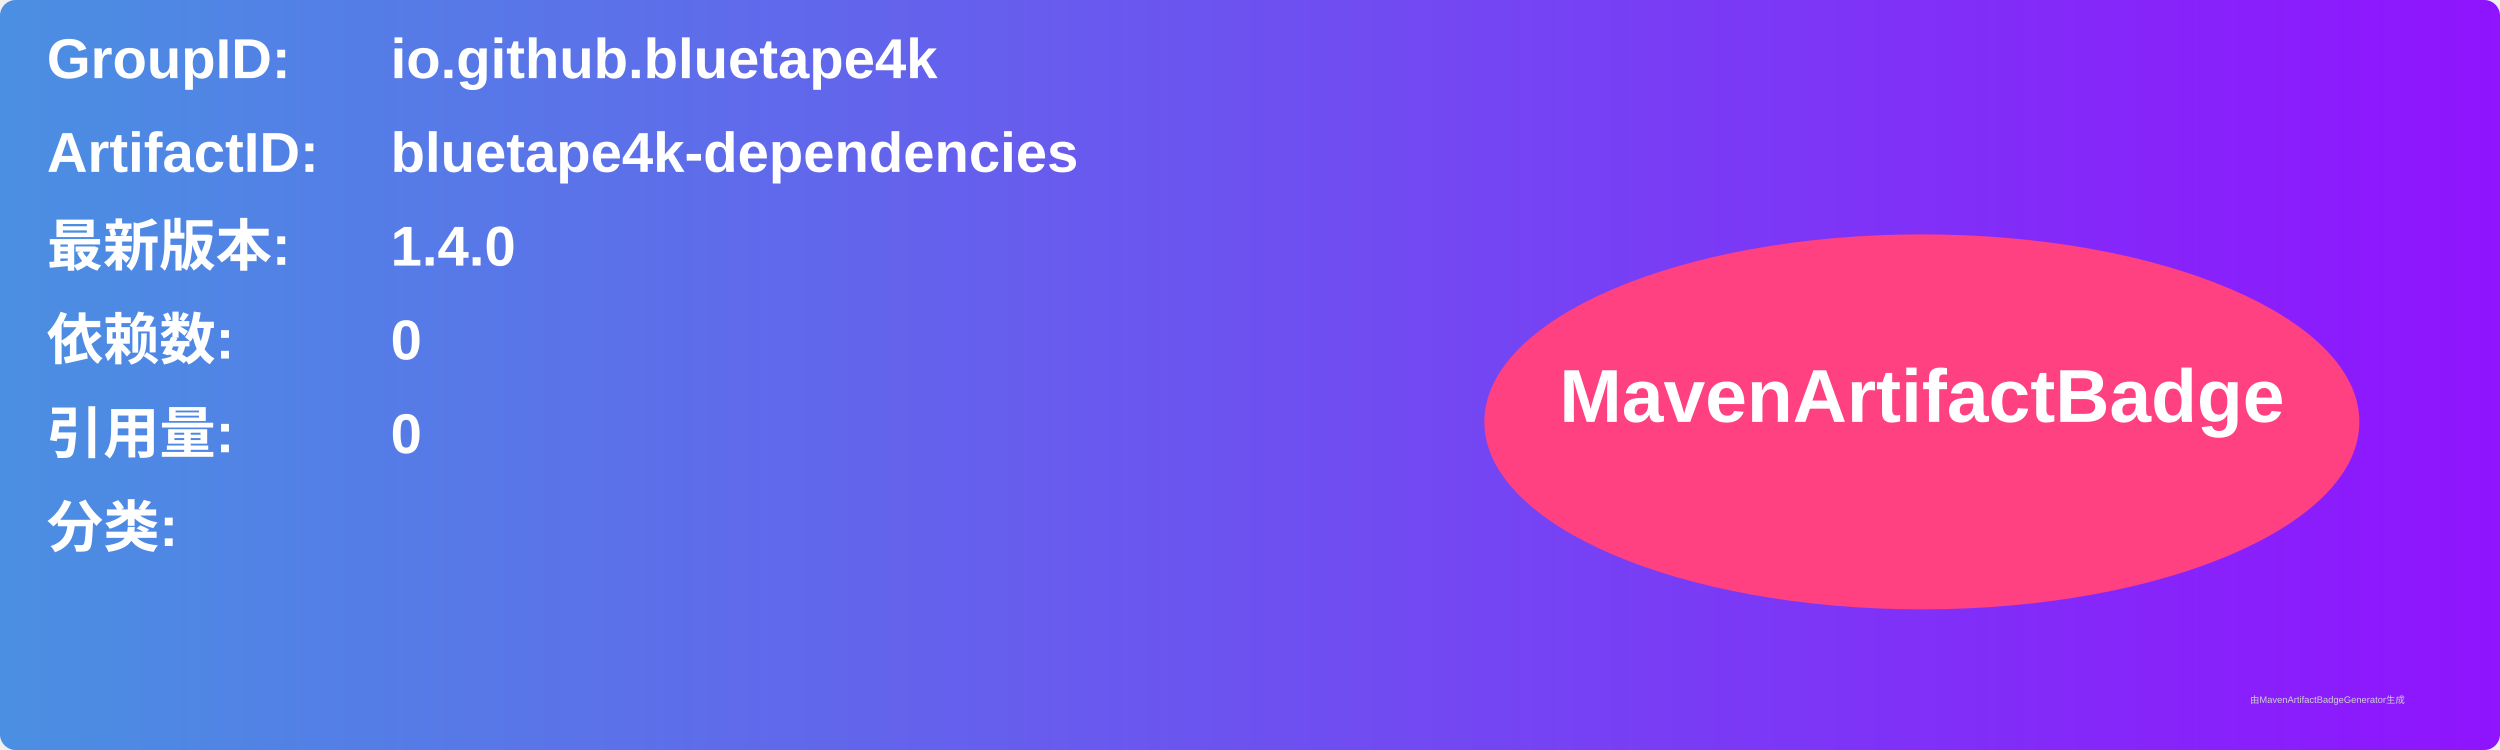
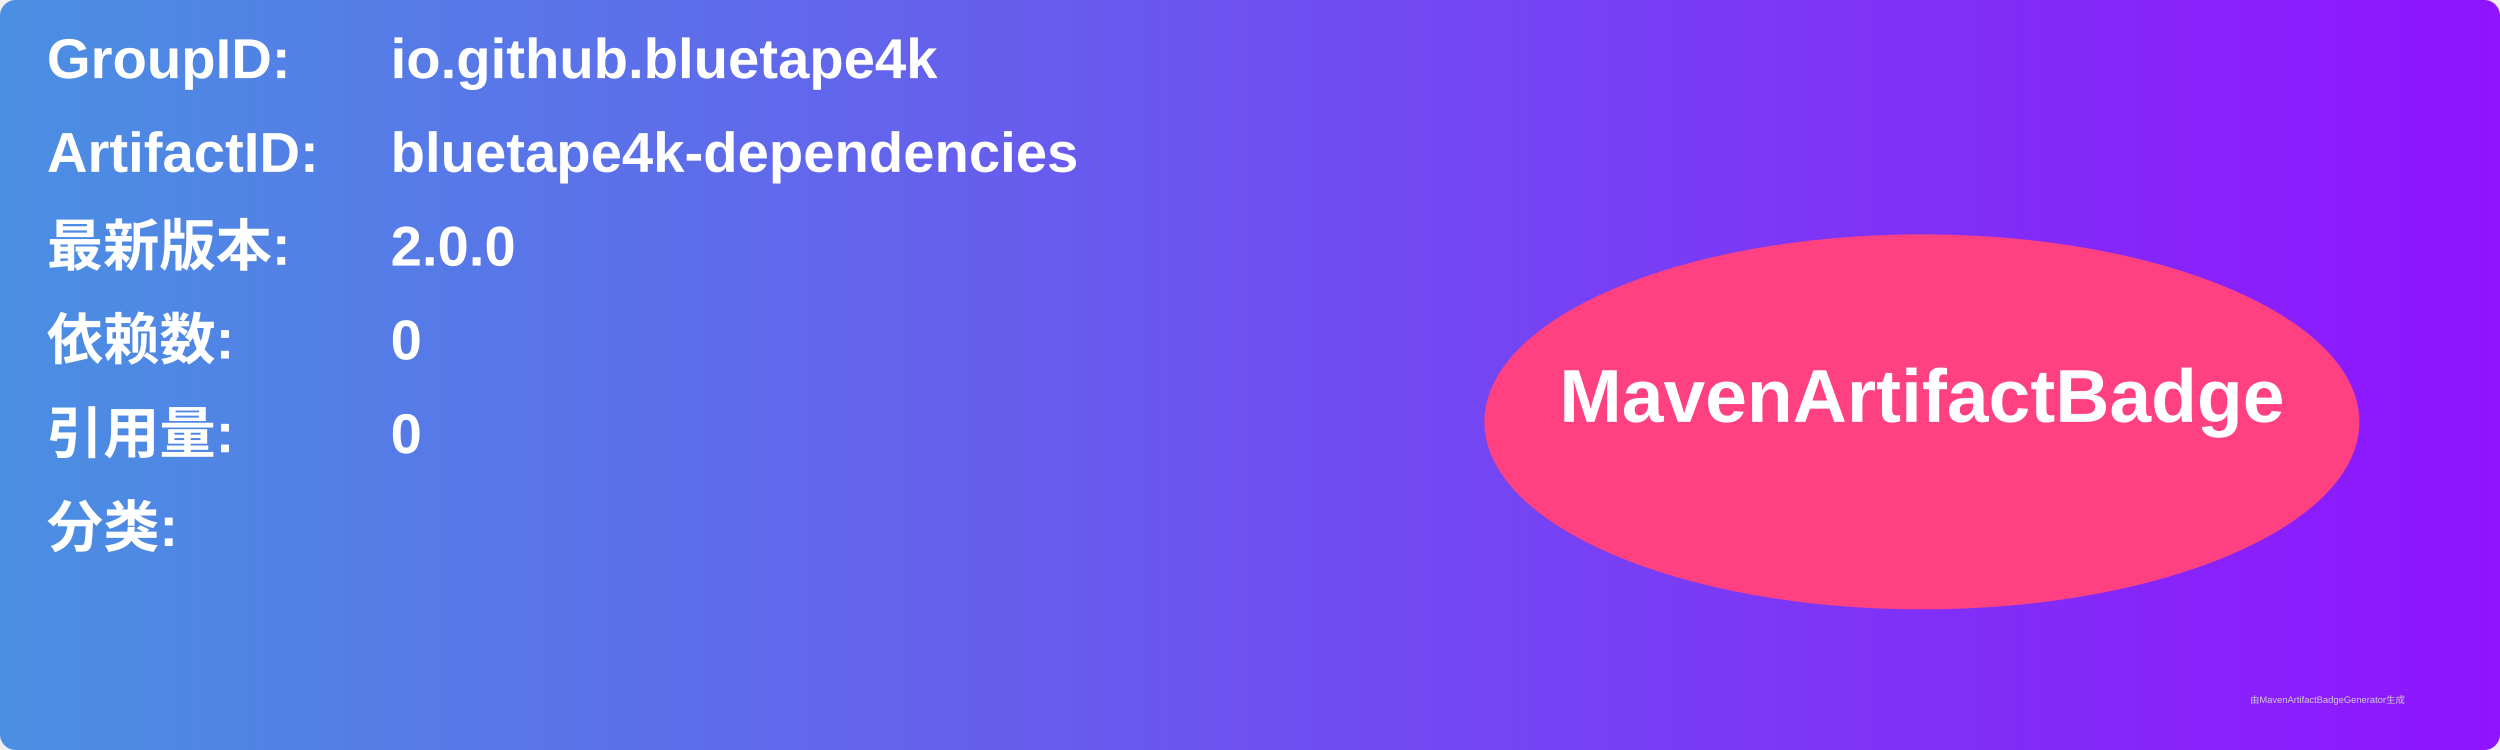
<svg xmlns="http://www.w3.org/2000/svg" width="800" height="240" viewBox="0 0 800 240">
  <linearGradient id="grad" x1="0%" y1="0%" x2="100%" y2="0%">
    <stop offset="0%" stop-color="#4a90e2" />
    <stop offset="100%" stop-color="#9013fe" />
  </linearGradient>
  <rect width="100%" height="100%" rx="5" ry="5" fill="url(#grad)" />
  <g transform="translate(15, 15)">
    <text x="0" y="10" font-family="Arial" font-size="18" fill="white" font-weight="bold" width="260">GroupID:</text>
    <text x="110" y="10" font-family="Arial" font-size="18" fill="white" font-weight="bold" width="460">io.github.bluetape4k</text>
    <text x="0" y="40" font-family="Arial" font-size="18" fill="white" font-weight="bold" width="260">ArtifactID:</text>
    <text x="110" y="40" font-family="Arial" font-size="18" fill="white" font-weight="bold" width="460">bluetape4k-dependencies</text>
    <text x="0" y="70" font-family="Arial" font-size="18" fill="white" font-weight="bold">最新版本:</text>
    <text x="110" y="70" font-family="Arial" font-size="18" fill="white" font-weight="bold">
-       <tspan font-weight="bold">1.4.0</tspan>
+       <tspan font-weight="bold">2.0.0</tspan>
    </text>
    <text x="0" y="100" font-family="Arial" font-size="18" fill="white" font-weight="bold">依赖数: </text>
    <text x="110" y="100" font-family="Arial" font-size="18" fill="white">
      <tspan font-weight="bold">0</tspan>
    </text>
    <text x="0" y="130" font-family="Arial" font-size="18" fill="white" font-weight="bold">引用量: </text>
    <text x="110" y="130" font-family="Arial" font-size="18" fill="white">
      <tspan font-weight="bold">0</tspan>
    </text>
    <text x="0" y="160" font-family="Arial" font-size="18" fill="white" font-weight="bold">分类:</text>
    <text x="10" y="190" font-family="Arial" font-size="10" fill="white">
      <tspan font-weight="bold" />
    </text>
    <ellipse cx="600" cy="120" rx="140" ry="60" fill="#ff4081" />
    <text x="600" y="120" text-anchor="middle" font-family="Arial" font-size="24" fill="white" font-weight="bold">MavenArtifactBadge</text>
  </g>
  <text x="720" y="225" font-family="Arial" font-size="3" fill="#d0d0d0">由MavenArtifactBadgeGenerator生成</text>
</svg>
